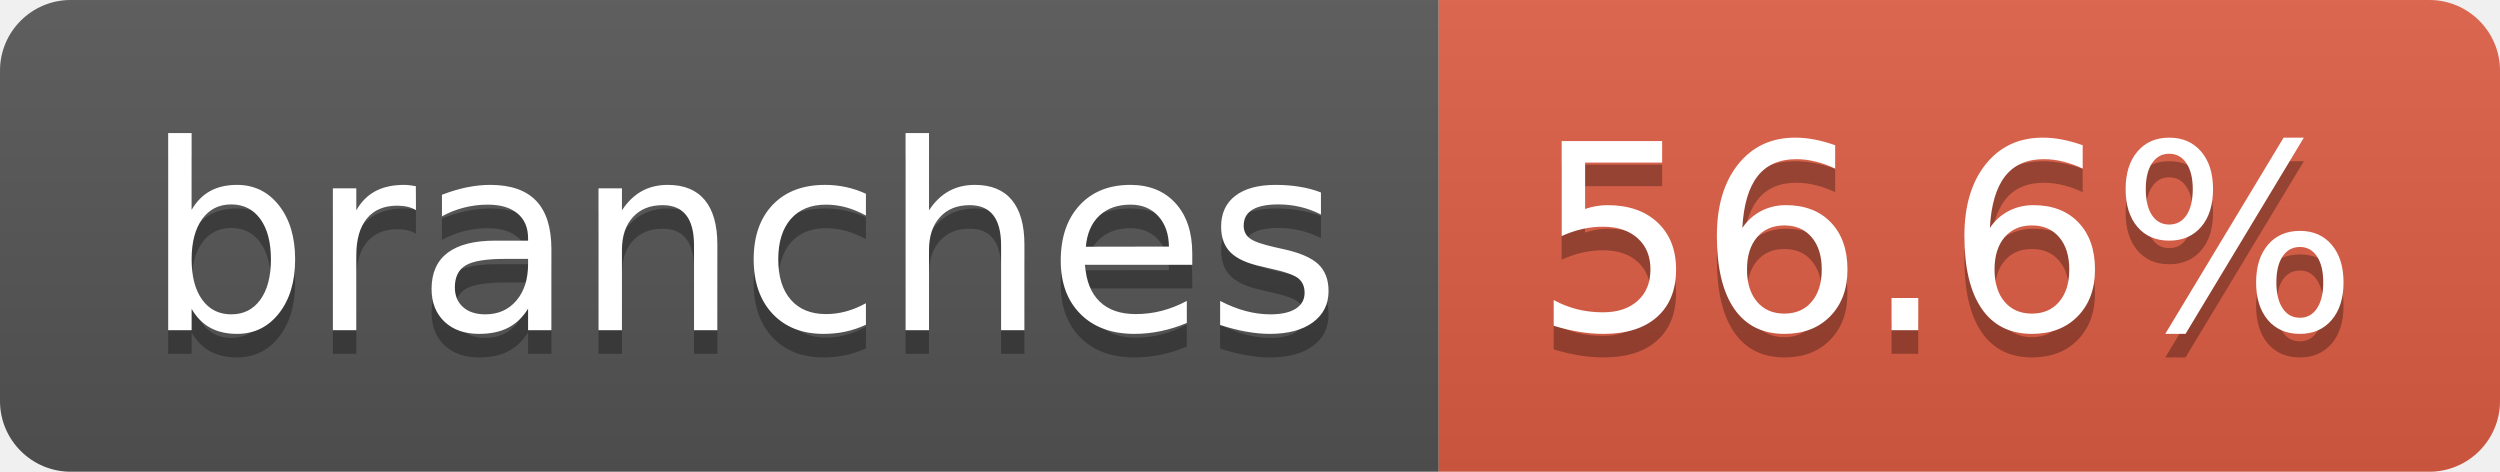
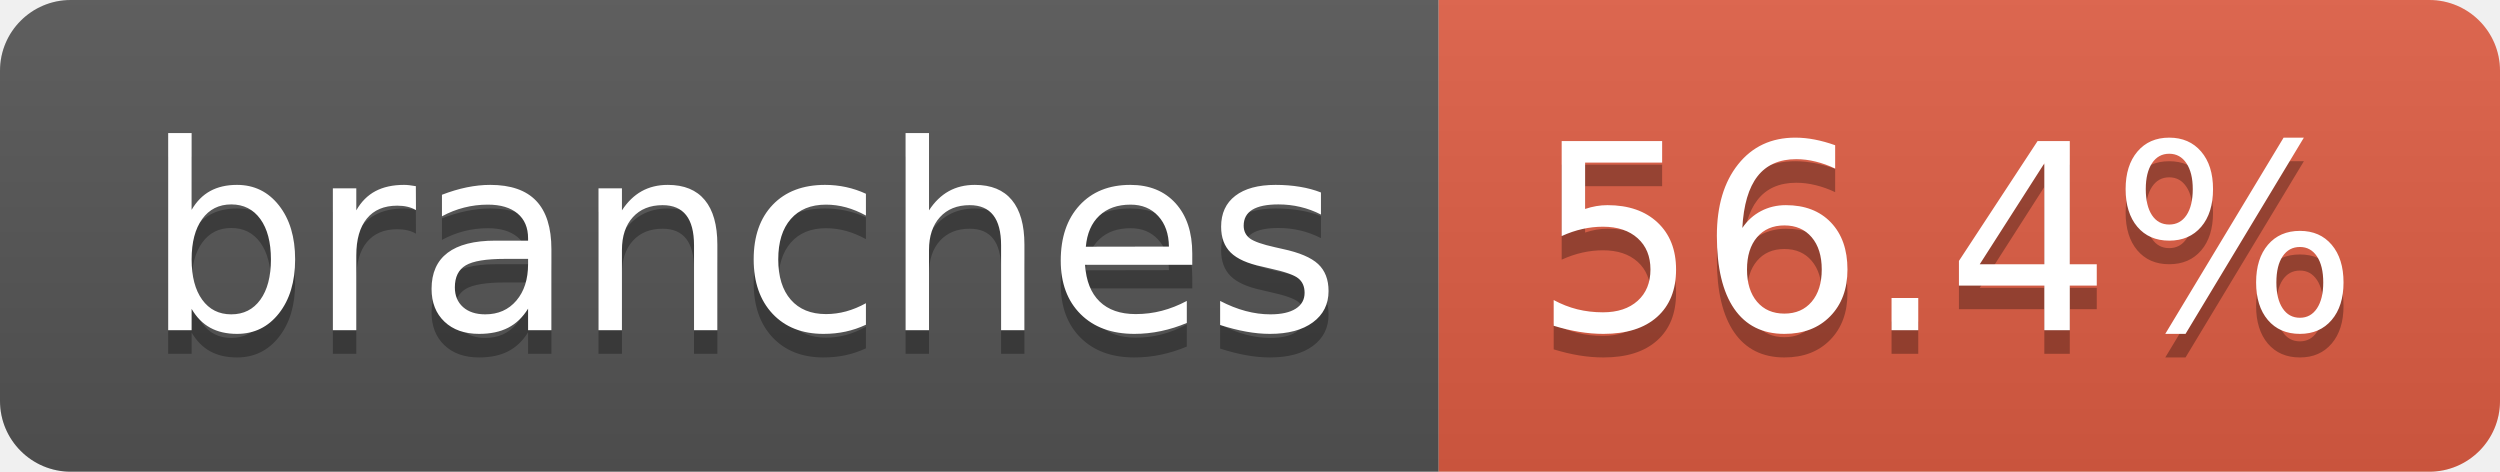
- <svg xmlns="http://www.w3.org/2000/svg" width="106" height="20" role="img" aria-label="branches: 56.6%">
+ <svg xmlns="http://www.w3.org/2000/svg" width="106" height="20" role="img" aria-label="branches: 56.4%">
  <linearGradient id="s" x2="0" y2="100%">
    <stop offset="0" stop-color="#bbb" stop-opacity=".1" />
    <stop offset="1" stop-opacity=".1" />
  </linearGradient>
  <clipPath id="r">
    <rect width="106" height="20" rx="3" fill="#fff" />
  </clipPath>
  <g clip-path="url(#r)">
    <rect width="61" height="20" fill="#555" />
    <rect x="61" width="45" height="20" fill="#e05d44" />
    <rect width="106" height="20" fill="url(#s)" />
  </g>
  <g fill="#fff" text-anchor="middle" font-family="Verdana,Geneva,DejaVu Sans,sans-serif" text-rendering="geometricPrecision" font-size="110">
    <text aria-hidden="true" x="315" y="150" fill="#010101" fill-opacity=".3" transform="scale(.1)" textLength="507">branches</text>
    <text x="315" y="140" transform="scale(.1)" fill="#fff" textLength="507">branches</text>
-     <text aria-hidden="true" x="825" y="150" fill="#010101" fill-opacity=".3" transform="scale(.1)" textLength="350">56.6%</text>
-     <text x="825" y="140" transform="scale(.1)" fill="#fff" textLength="350">56.6%</text>
+     <text aria-hidden="true" x="825" y="150" fill="#010101" fill-opacity=".3" transform="scale(.1)" textLength="350">56.4%</text>
+     <text x="825" y="140" transform="scale(.1)" fill="#fff" textLength="350">56.4%</text>
  </g>
</svg>
